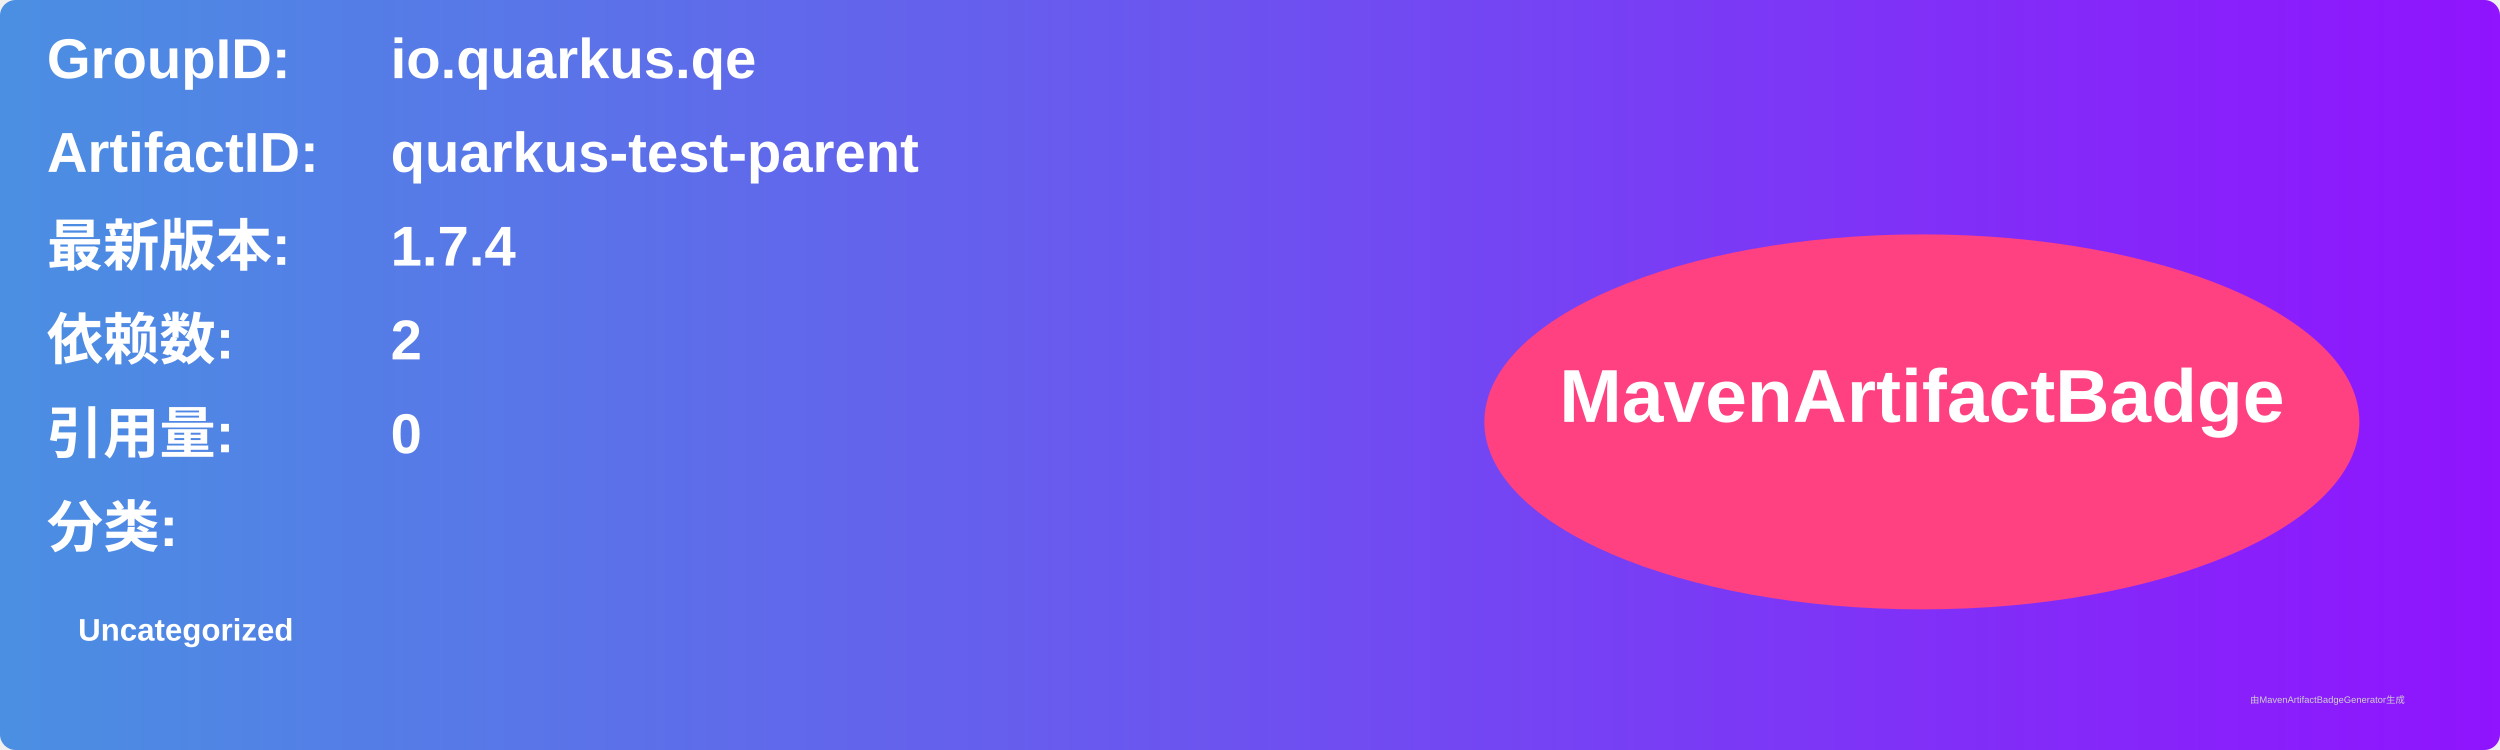
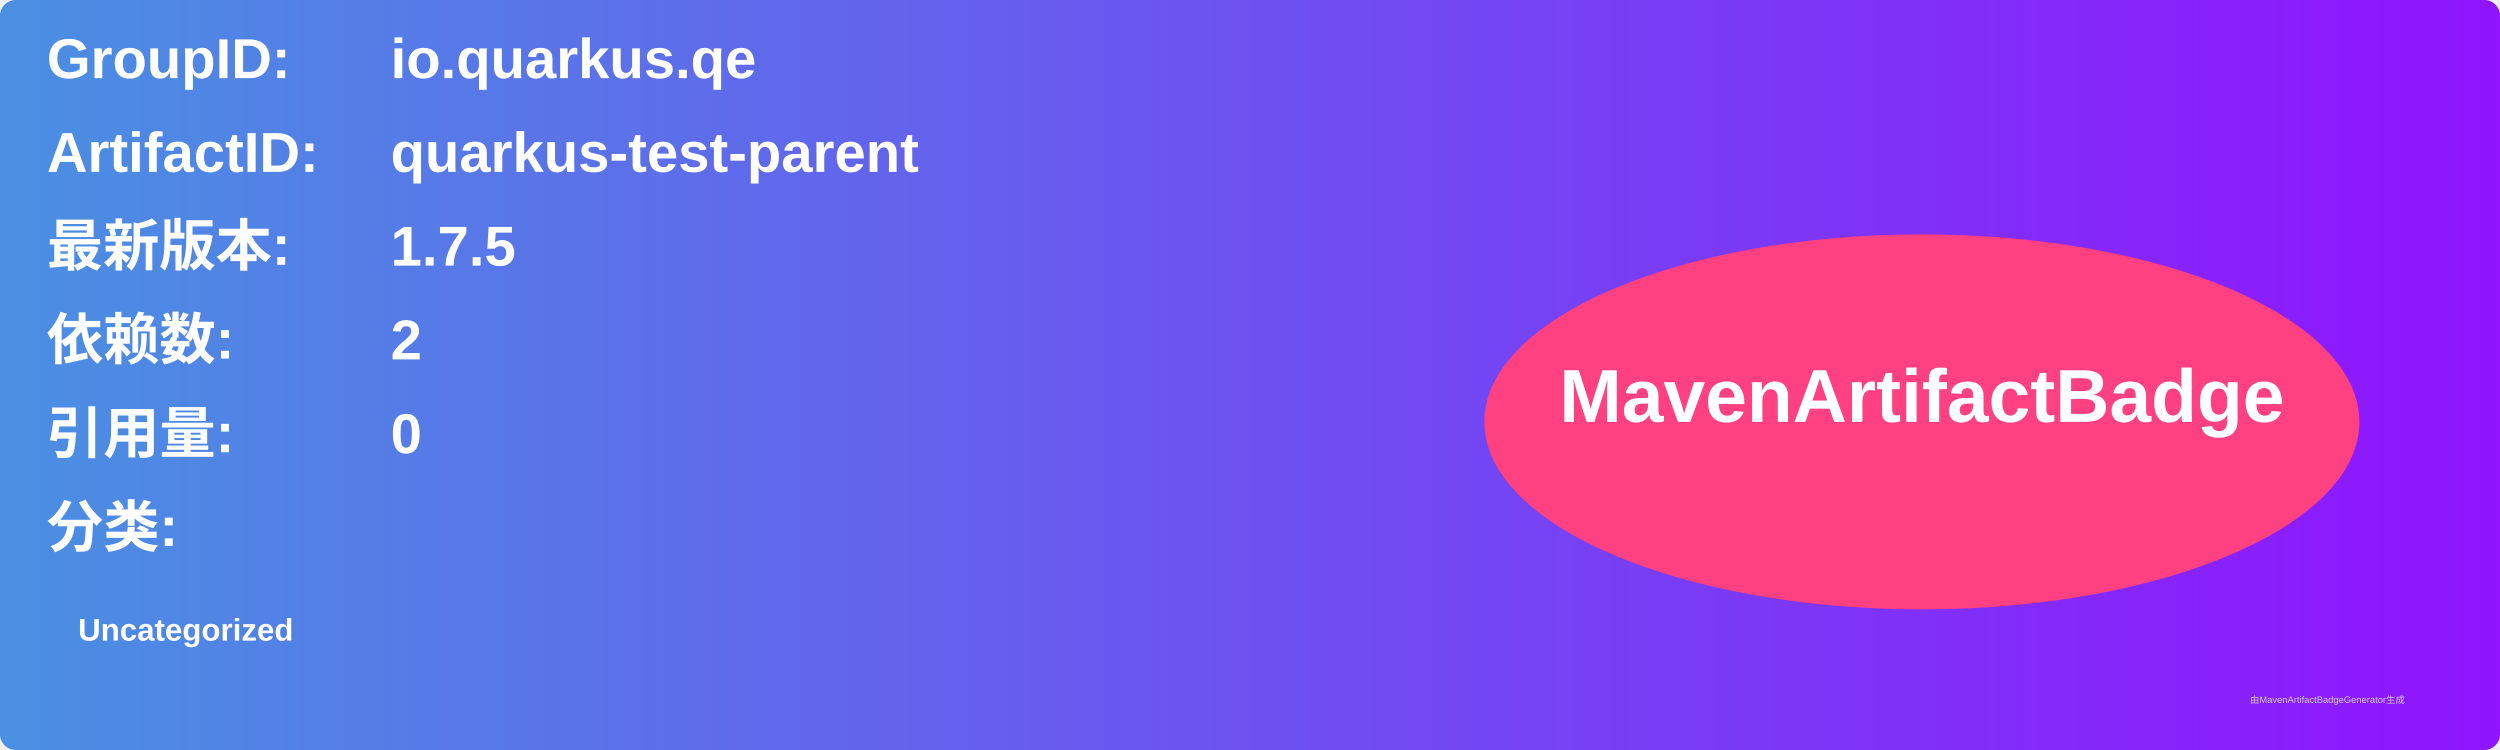
<svg xmlns="http://www.w3.org/2000/svg" width="800" height="240" viewBox="0 0 800 240">
  <linearGradient id="grad" x1="0%" y1="0%" x2="100%" y2="0%">
    <stop offset="0%" stop-color="#4a90e2" />
    <stop offset="100%" stop-color="#9013fe" />
  </linearGradient>
  <rect width="100%" height="100%" rx="5" ry="5" fill="url(#grad)" />
  <g transform="translate(15, 15)">
    <text x="0" y="10" font-family="Arial" font-size="18" fill="white" font-weight="bold" width="260">GroupID:</text>
    <text x="110" y="10" font-family="Arial" font-size="18" fill="white" font-weight="bold" width="460">io.quarkus.qe</text>
    <text x="0" y="40" font-family="Arial" font-size="18" fill="white" font-weight="bold" width="260">ArtifactID:</text>
    <text x="110" y="40" font-family="Arial" font-size="18" fill="white" font-weight="bold" width="460">quarkus-test-parent</text>
    <text x="0" y="70" font-family="Arial" font-size="18" fill="white" font-weight="bold">最新版本:</text>
    <text x="110" y="70" font-family="Arial" font-size="18" fill="white" font-weight="bold">
-       <tspan font-weight="bold">1.7.4</tspan>
+       <tspan font-weight="bold">1.7.5</tspan>
    </text>
    <text x="0" y="100" font-family="Arial" font-size="18" fill="white" font-weight="bold">依赖数: </text>
    <text x="110" y="100" font-family="Arial" font-size="18" fill="white">
      <tspan font-weight="bold">2</tspan>
    </text>
    <text x="0" y="130" font-family="Arial" font-size="18" fill="white" font-weight="bold">引用量: </text>
    <text x="110" y="130" font-family="Arial" font-size="18" fill="white">
      <tspan font-weight="bold">0</tspan>
    </text>
    <text x="0" y="160" font-family="Arial" font-size="18" fill="white" font-weight="bold">分类:</text>
    <text x="10" y="190" font-family="Arial" font-size="10" fill="white">
      <tspan font-weight="bold">Uncategorized</tspan>
    </text>
    <ellipse cx="600" cy="120" rx="140" ry="60" fill="#ff4081" />
    <text x="600" y="120" text-anchor="middle" font-family="Arial" font-size="24" fill="white" font-weight="bold">MavenArtifactBadge</text>
  </g>
  <text x="720" y="225" font-family="Arial" font-size="3" fill="#d0d0d0">由MavenArtifactBadgeGenerator生成</text>
</svg>
